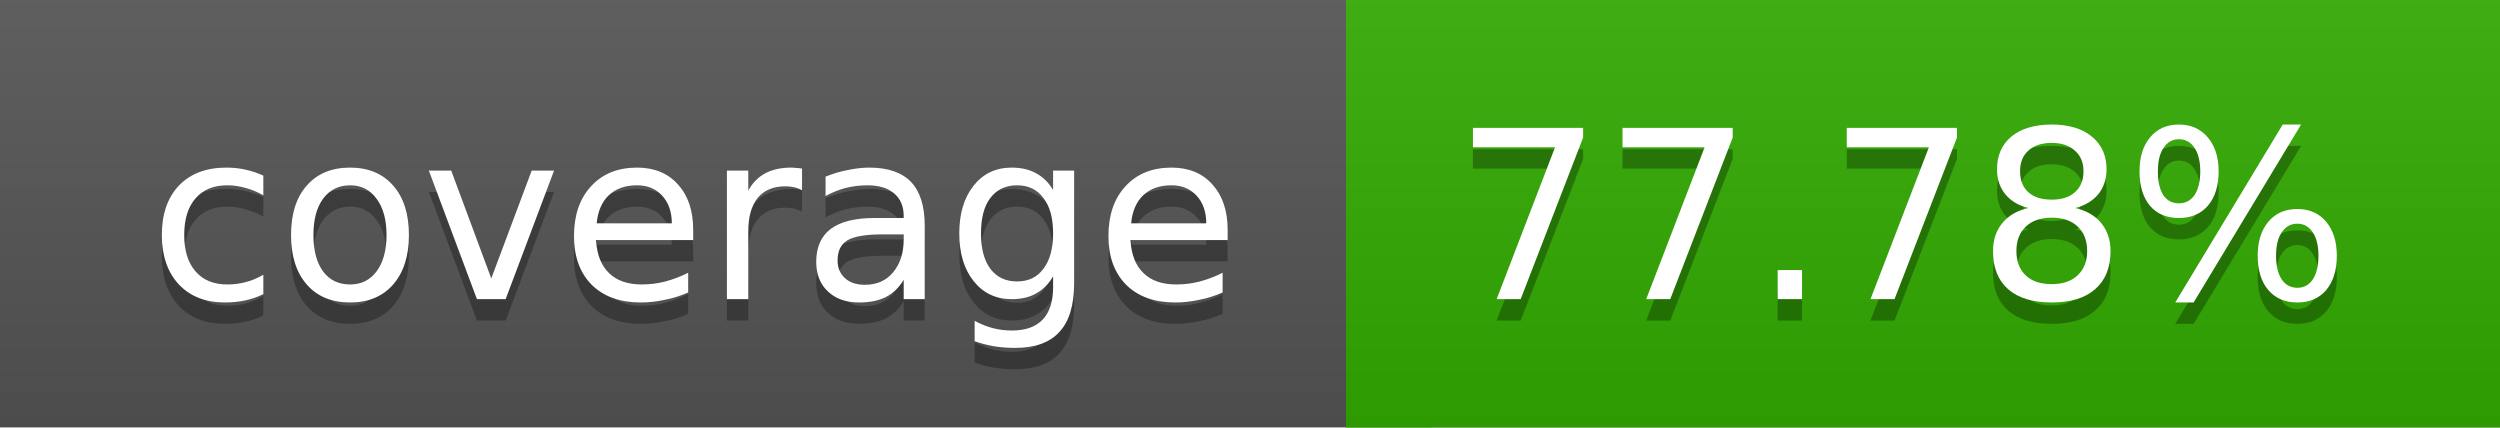
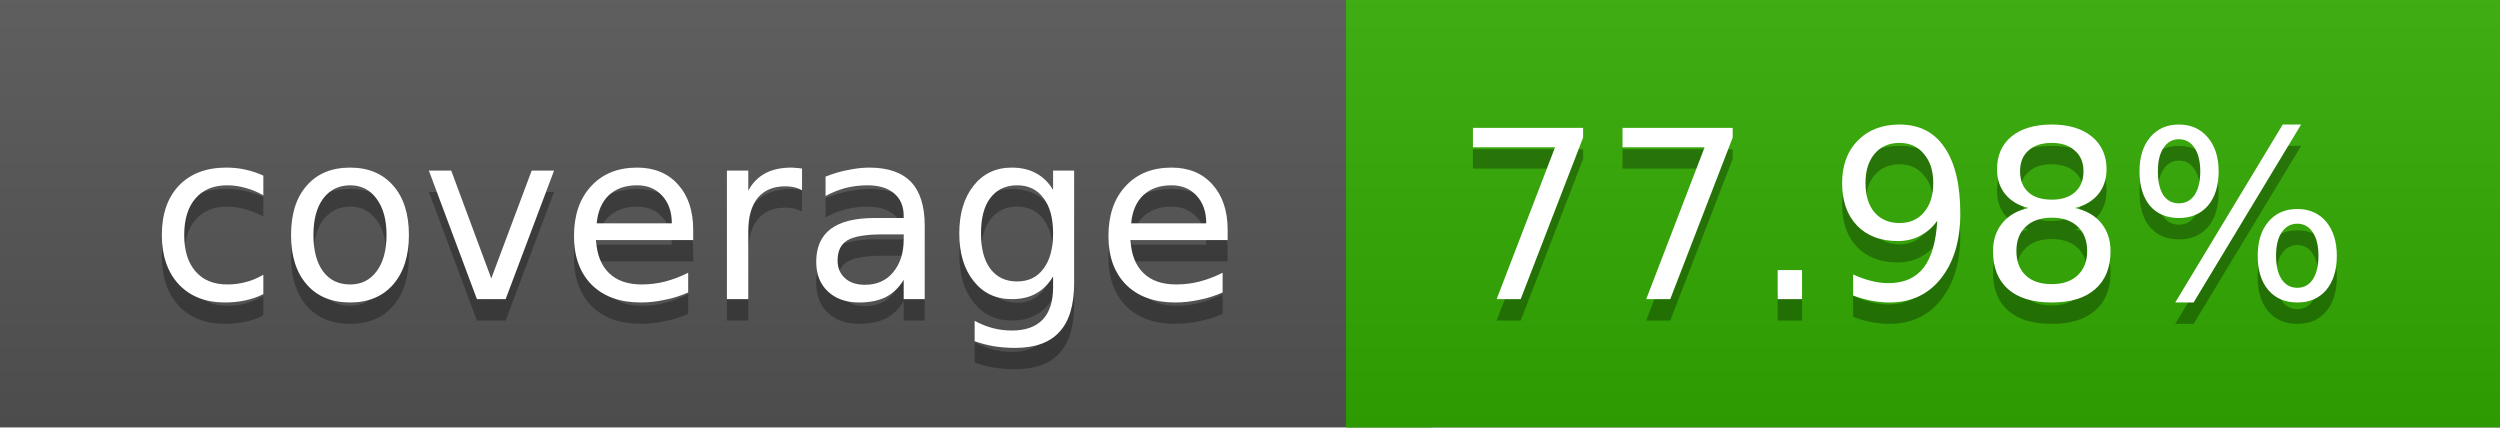
<svg xmlns="http://www.w3.org/2000/svg" width="117" height="20">
  <linearGradient id="a" x2="0" y2="100%">
    <stop offset="0" stop-color="#bbb" stop-opacity=".1" />
    <stop offset="1" stop-opacity=".1" />
  </linearGradient>
  <rect rx="0" width="117" height="20" fill="#555" />
  <rect rx="0" x="63" width="54" height="20" fill="#31ac00" />
  <path fill="#31ac00" d="M63 0h4v20h-4z" />
  <rect rx="0" width="117" height="20" fill="url(#a)" />
  <g fill="#fff" text-anchor="middle" font-family="DejaVu Sans,Verdana,Geneva,sans-serif" font-size="11">
    <text x="32.5" y="15" fill="#010101" fill-opacity=".3">coverage</text>
    <text x="32.5" y="14">coverage</text>
-     <text x="89" y="15" fill="#010101" fill-opacity=".3">77.78%</text>
-     <text x="89" y="14">77.78%</text>
+     <text x="89" y="15" fill="#010101" fill-opacity=".3">77.98%</text>
+     <text x="89" y="14">77.98%</text>
  </g>
</svg>
